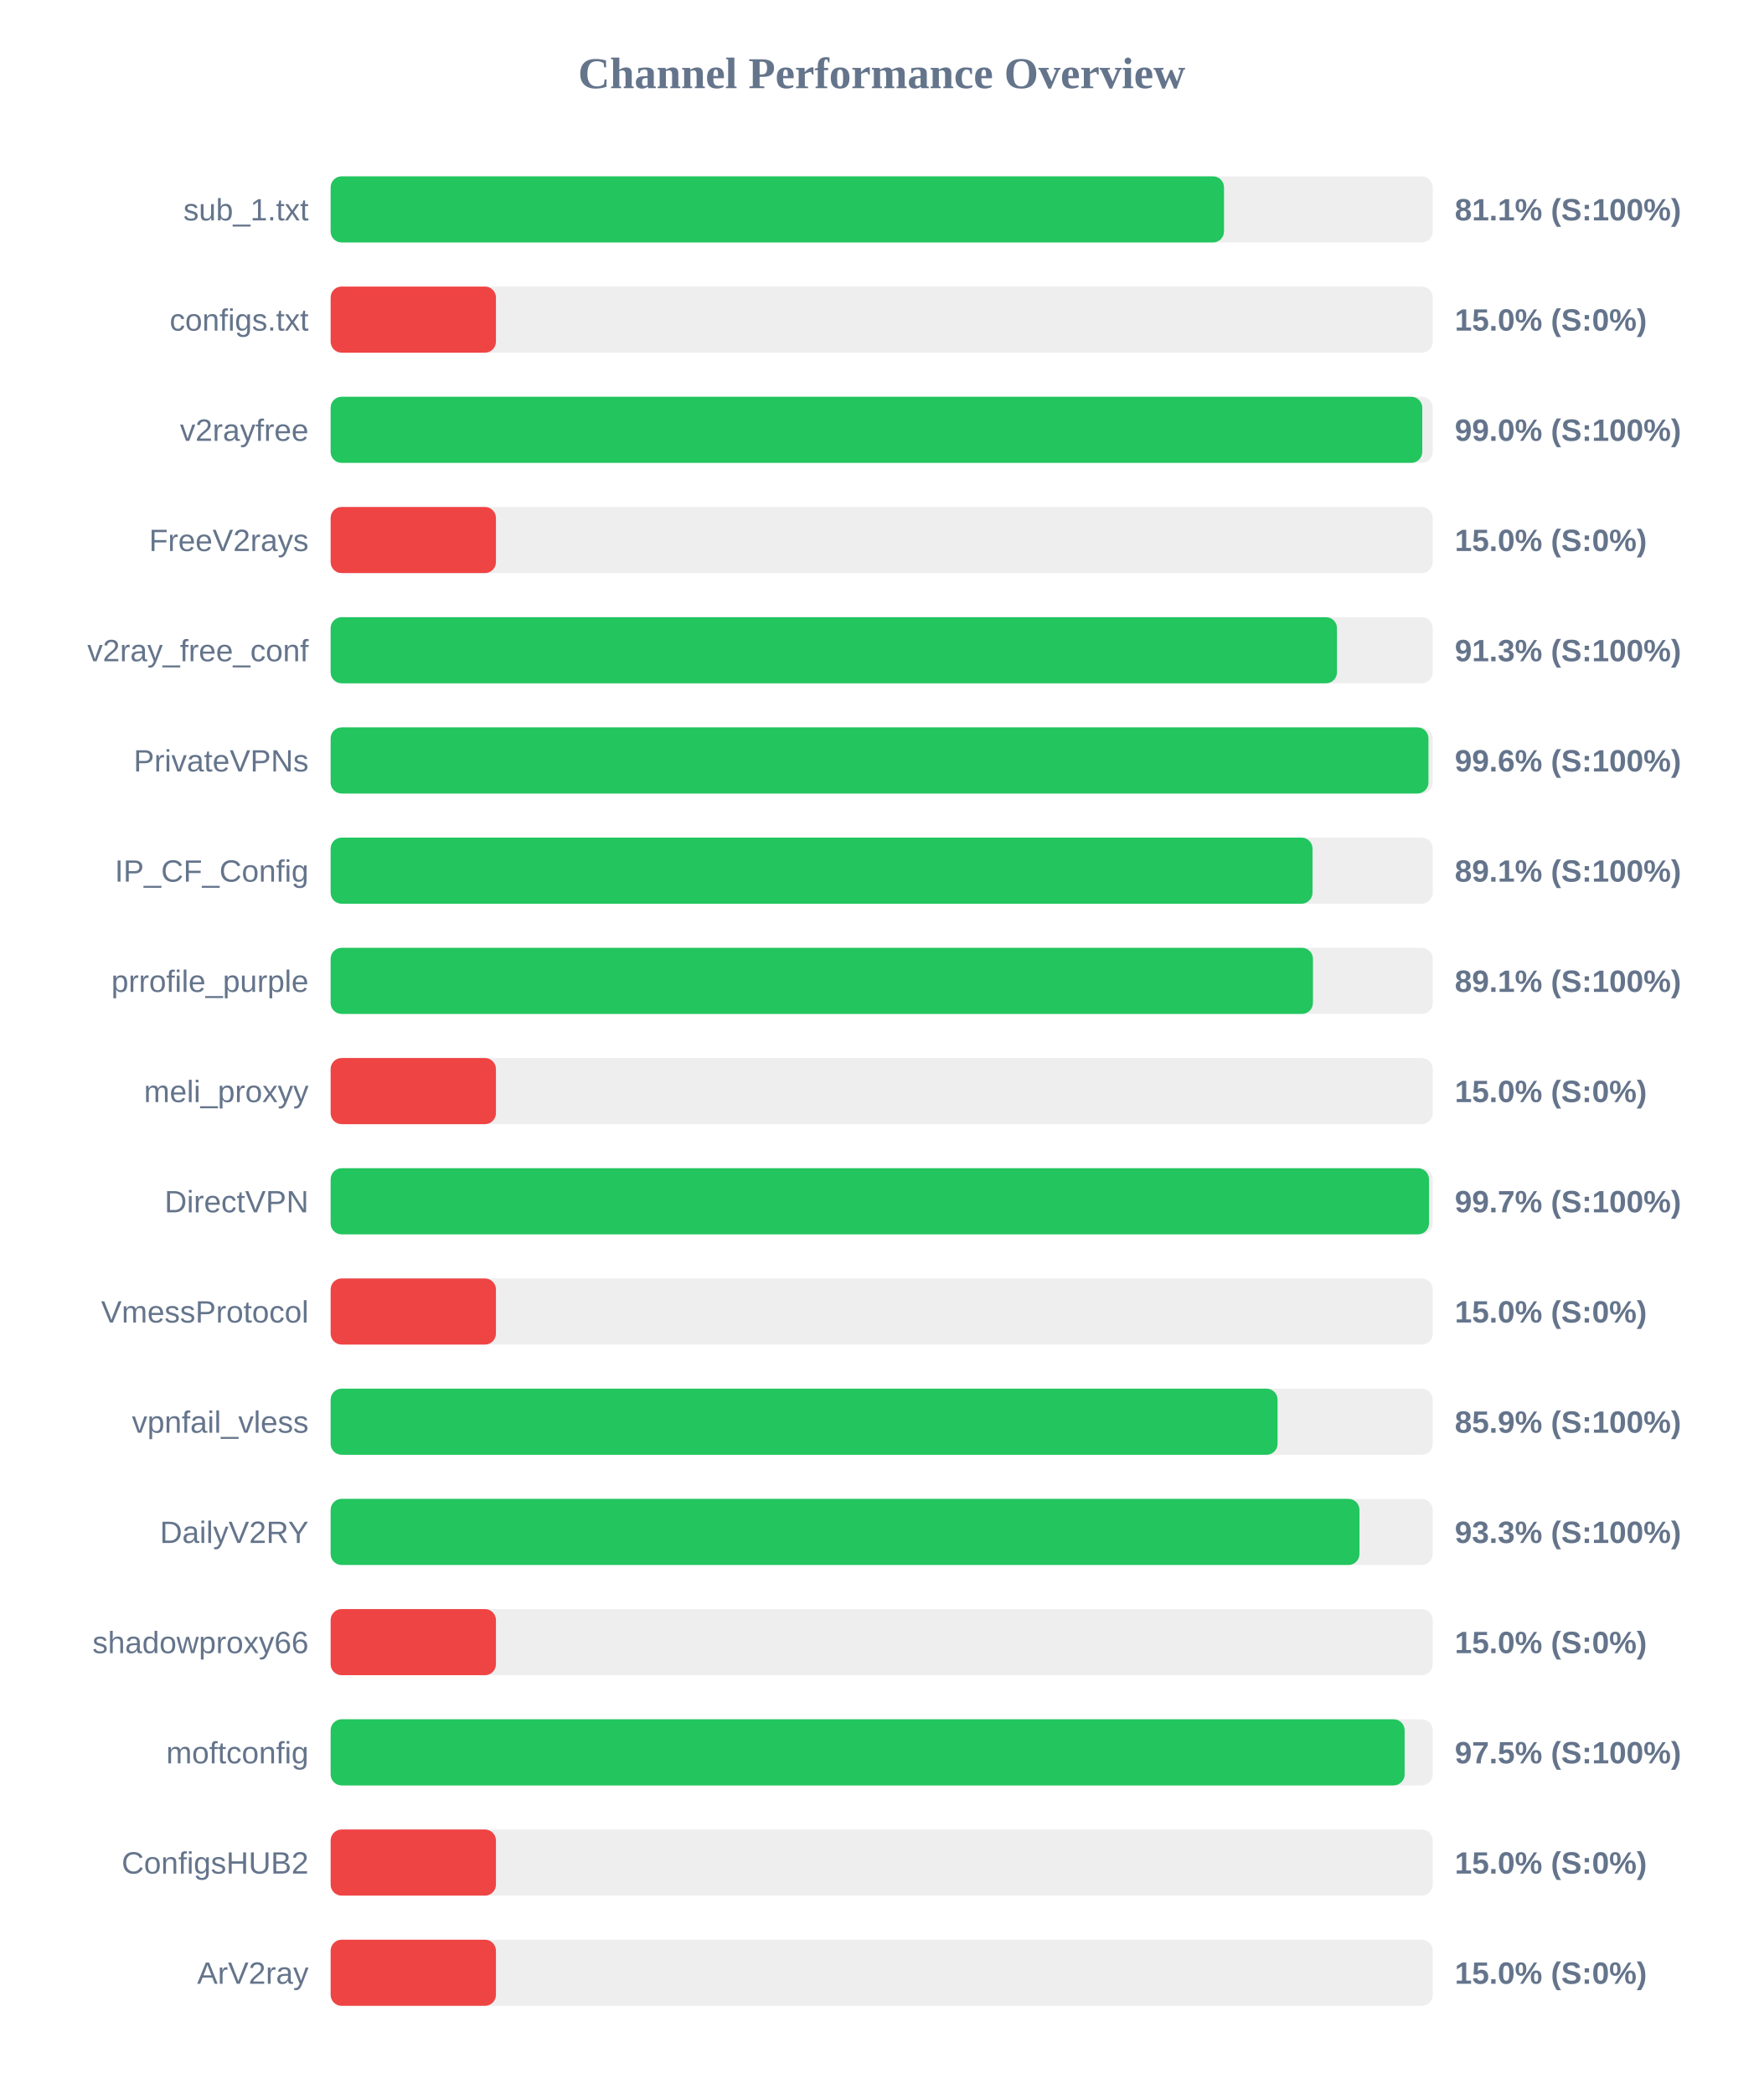
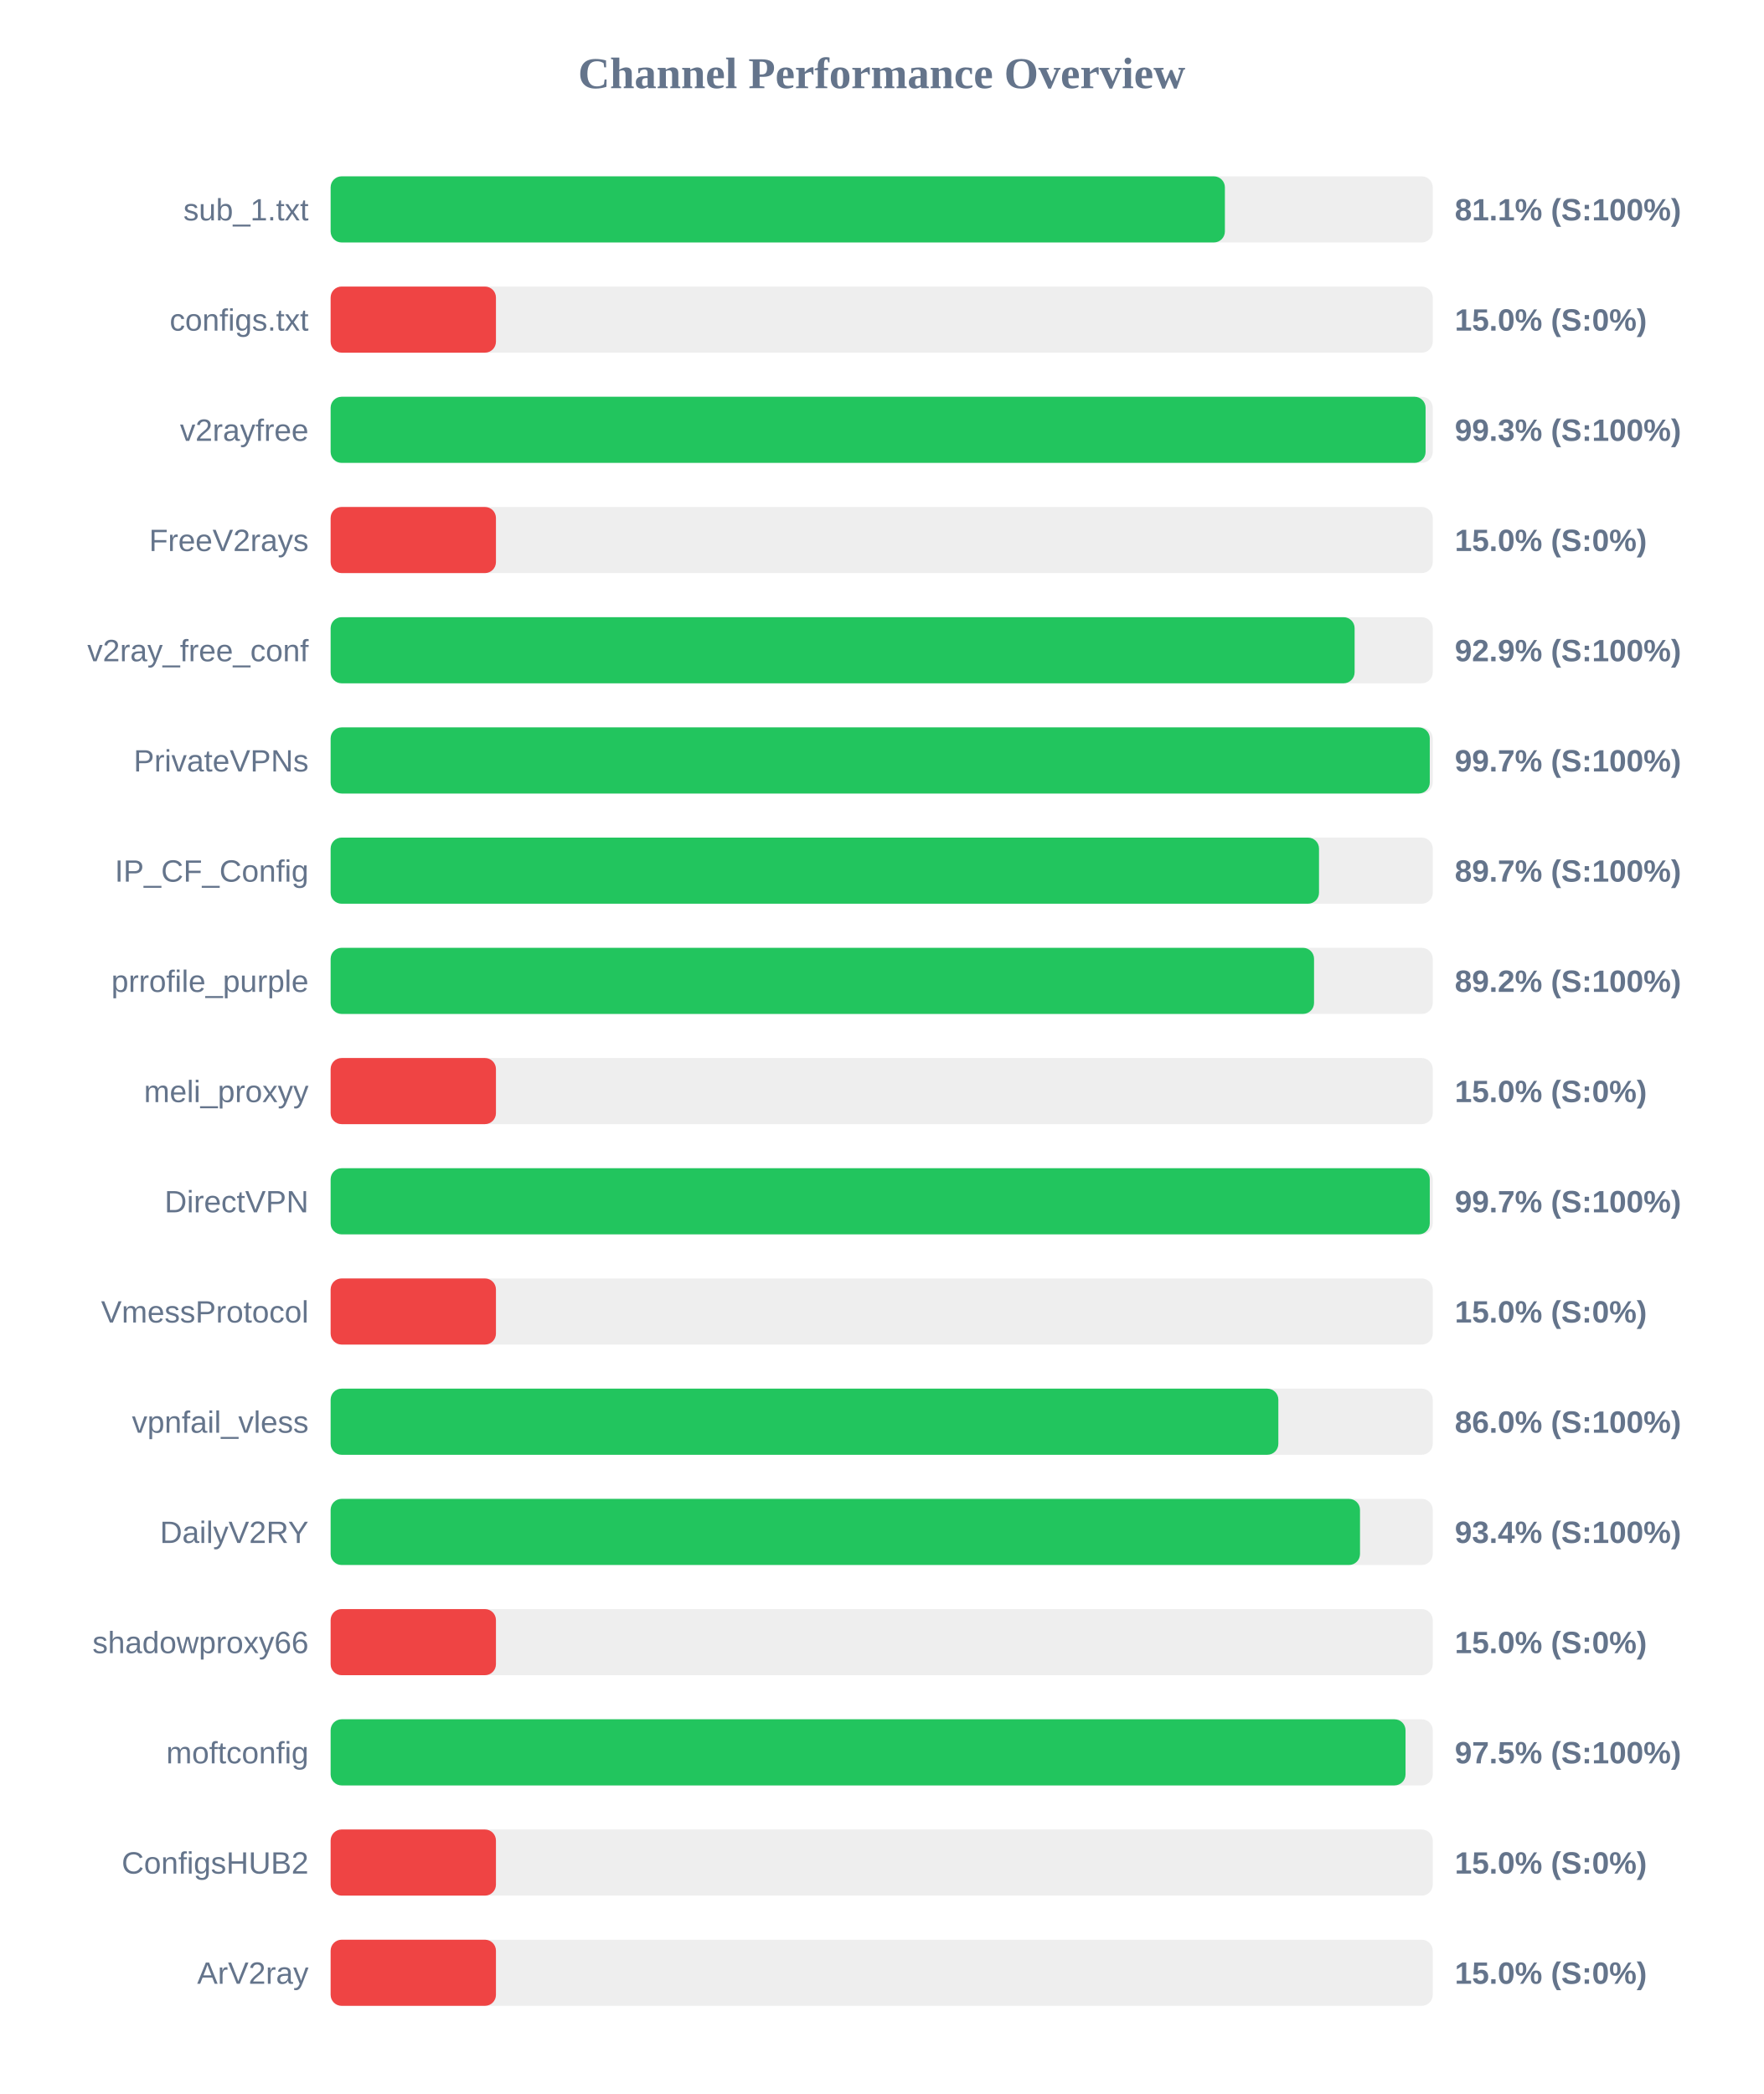
<svg xmlns="http://www.w3.org/2000/svg" width="800" height="950" version="1.1">
  <style>
        .row { font: 14px Arial; fill: #64748b; }
        .score { font: bold 14px Arial; fill: #64748b; }
    </style>
  <text x="400" y="40" text-anchor="middle" font-size="20px" font-weight="bold" fill="#64748b">Channel Performance Overview</text>
  <rect x="150" y="80" width="500" height="30" fill="#eee" rx="5" />
-   <rect x="150" y="80" width="405.3" height="30" fill="#22c55e" rx="5" />
+   <rect x="150" y="80" width="405.7" height="30" fill="#22c55e" rx="5" />
  <text x="140" y="100" text-anchor="end" class="row">sub_1.txt</text>
  <text x="660" y="100" text-anchor="start" class="score">81.1% (S:100%)</text>
  <rect x="150" y="130" width="500" height="30" fill="#eee" rx="5" />
  <rect x="150" y="130" width="75.0" height="30" fill="#ef4444" rx="5" />
  <text x="140" y="150" text-anchor="end" class="row">configs.txt</text>
  <text x="660" y="150" text-anchor="start" class="score">15.0% (S:0%)</text>
  <rect x="150" y="180" width="500" height="30" fill="#eee" rx="5" />
-   <rect x="150" y="180" width="495.25" height="30" fill="#22c55e" rx="5" />
+   <rect x="150" y="180" width="496.75" height="30" fill="#22c55e" rx="5" />
  <text x="140" y="200" text-anchor="end" class="row">v2rayfree</text>
-   <text x="660" y="200" text-anchor="start" class="score">99.0% (S:100%)</text>
+   <text x="660" y="200" text-anchor="start" class="score">99.3% (S:100%)</text>
  <rect x="150" y="230" width="500" height="30" fill="#eee" rx="5" />
  <rect x="150" y="230" width="75.0" height="30" fill="#ef4444" rx="5" />
  <text x="140" y="250" text-anchor="end" class="row">FreeV2rays</text>
  <text x="660" y="250" text-anchor="start" class="score">15.0% (S:0%)</text>
  <rect x="150" y="280" width="500" height="30" fill="#eee" rx="5" />
-   <rect x="150" y="280" width="456.55" height="30" fill="#22c55e" rx="5" />
+   <rect x="150" y="280" width="464.55" height="30" fill="#22c55e" rx="5" />
  <text x="140" y="300" text-anchor="end" class="row">v2ray_free_conf</text>
-   <text x="660" y="300" text-anchor="start" class="score">91.3% (S:100%)</text>
+   <text x="660" y="300" text-anchor="start" class="score">92.9% (S:100%)</text>
  <rect x="150" y="330" width="500" height="30" fill="#eee" rx="5" />
-   <rect x="150" y="330" width="498.05" height="30" fill="#22c55e" rx="5" />
+   <rect x="150" y="330" width="498.65" height="30" fill="#22c55e" rx="5" />
  <text x="140" y="350" text-anchor="end" class="row">PrivateVPNs</text>
-   <text x="660" y="350" text-anchor="start" class="score">99.6% (S:100%)</text>
+   <text x="660" y="350" text-anchor="start" class="score">99.7% (S:100%)</text>
  <rect x="150" y="380" width="500" height="30" fill="#eee" rx="5" />
-   <rect x="150" y="380" width="445.45" height="30" fill="#22c55e" rx="5" />
+   <rect x="150" y="380" width="448.4" height="30" fill="#22c55e" rx="5" />
  <text x="140" y="400" text-anchor="end" class="row">IP_CF_Config</text>
-   <text x="660" y="400" text-anchor="start" class="score">89.1% (S:100%)</text>
+   <text x="660" y="400" text-anchor="start" class="score">89.7% (S:100%)</text>
  <rect x="150" y="430" width="500" height="30" fill="#eee" rx="5" />
-   <rect x="150" y="430" width="445.65" height="30" fill="#22c55e" rx="5" />
+   <rect x="150" y="430" width="446.15" height="30" fill="#22c55e" rx="5" />
  <text x="140" y="450" text-anchor="end" class="row">prrofile_purple</text>
-   <text x="660" y="450" text-anchor="start" class="score">89.1% (S:100%)</text>
+   <text x="660" y="450" text-anchor="start" class="score">89.2% (S:100%)</text>
  <rect x="150" y="480" width="500" height="30" fill="#eee" rx="5" />
  <rect x="150" y="480" width="75.0" height="30" fill="#ef4444" rx="5" />
  <text x="140" y="500" text-anchor="end" class="row">meli_proxyy</text>
  <text x="660" y="500" text-anchor="start" class="score">15.0% (S:0%)</text>
  <rect x="150" y="530" width="500" height="30" fill="#eee" rx="5" />
-   <rect x="150" y="530" width="498.3" height="30" fill="#22c55e" rx="5" />
+   <rect x="150" y="530" width="498.65" height="30" fill="#22c55e" rx="5" />
  <text x="140" y="550" text-anchor="end" class="row">DirectVPN</text>
  <text x="660" y="550" text-anchor="start" class="score">99.7% (S:100%)</text>
  <rect x="150" y="580" width="500" height="30" fill="#eee" rx="5" />
  <rect x="150" y="580" width="75.0" height="30" fill="#ef4444" rx="5" />
  <text x="140" y="600" text-anchor="end" class="row">VmessProtocol</text>
  <text x="660" y="600" text-anchor="start" class="score">15.0% (S:0%)</text>
  <rect x="150" y="630" width="500" height="30" fill="#eee" rx="5" />
-   <rect x="150" y="630" width="429.6" height="30" fill="#22c55e" rx="5" />
+   <rect x="150" y="630" width="429.95" height="30" fill="#22c55e" rx="5" />
  <text x="140" y="650" text-anchor="end" class="row">vpnfail_vless</text>
-   <text x="660" y="650" text-anchor="start" class="score">85.9% (S:100%)</text>
+   <text x="660" y="650" text-anchor="start" class="score">86.0% (S:100%)</text>
  <rect x="150" y="680" width="500" height="30" fill="#eee" rx="5" />
-   <rect x="150" y="680" width="466.75" height="30" fill="#22c55e" rx="5" />
+   <rect x="150" y="680" width="467.0" height="30" fill="#22c55e" rx="5" />
  <text x="140" y="700" text-anchor="end" class="row">DailyV2RY</text>
-   <text x="660" y="700" text-anchor="start" class="score">93.3% (S:100%)</text>
+   <text x="660" y="700" text-anchor="start" class="score">93.4% (S:100%)</text>
  <rect x="150" y="730" width="500" height="30" fill="#eee" rx="5" />
  <rect x="150" y="730" width="75.0" height="30" fill="#ef4444" rx="5" />
  <text x="140" y="750" text-anchor="end" class="row">shadowproxy66</text>
  <text x="660" y="750" text-anchor="start" class="score">15.0% (S:0%)</text>
  <rect x="150" y="780" width="500" height="30" fill="#eee" rx="5" />
-   <rect x="150" y="780" width="487.25" height="30" fill="#22c55e" rx="5" />
+   <rect x="150" y="780" width="487.65" height="30" fill="#22c55e" rx="5" />
  <text x="140" y="800" text-anchor="end" class="row">moftconfig</text>
  <text x="660" y="800" text-anchor="start" class="score">97.5% (S:100%)</text>
  <rect x="150" y="830" width="500" height="30" fill="#eee" rx="5" />
  <rect x="150" y="830" width="75.0" height="30" fill="#ef4444" rx="5" />
  <text x="140" y="850" text-anchor="end" class="row">ConfigsHUB2</text>
  <text x="660" y="850" text-anchor="start" class="score">15.0% (S:0%)</text>
  <rect x="150" y="880" width="500" height="30" fill="#eee" rx="5" />
  <rect x="150" y="880" width="75.0" height="30" fill="#ef4444" rx="5" />
  <text x="140" y="900" text-anchor="end" class="row">ArV2ray</text>
  <text x="660" y="900" text-anchor="start" class="score">15.0% (S:0%)</text>
</svg>
